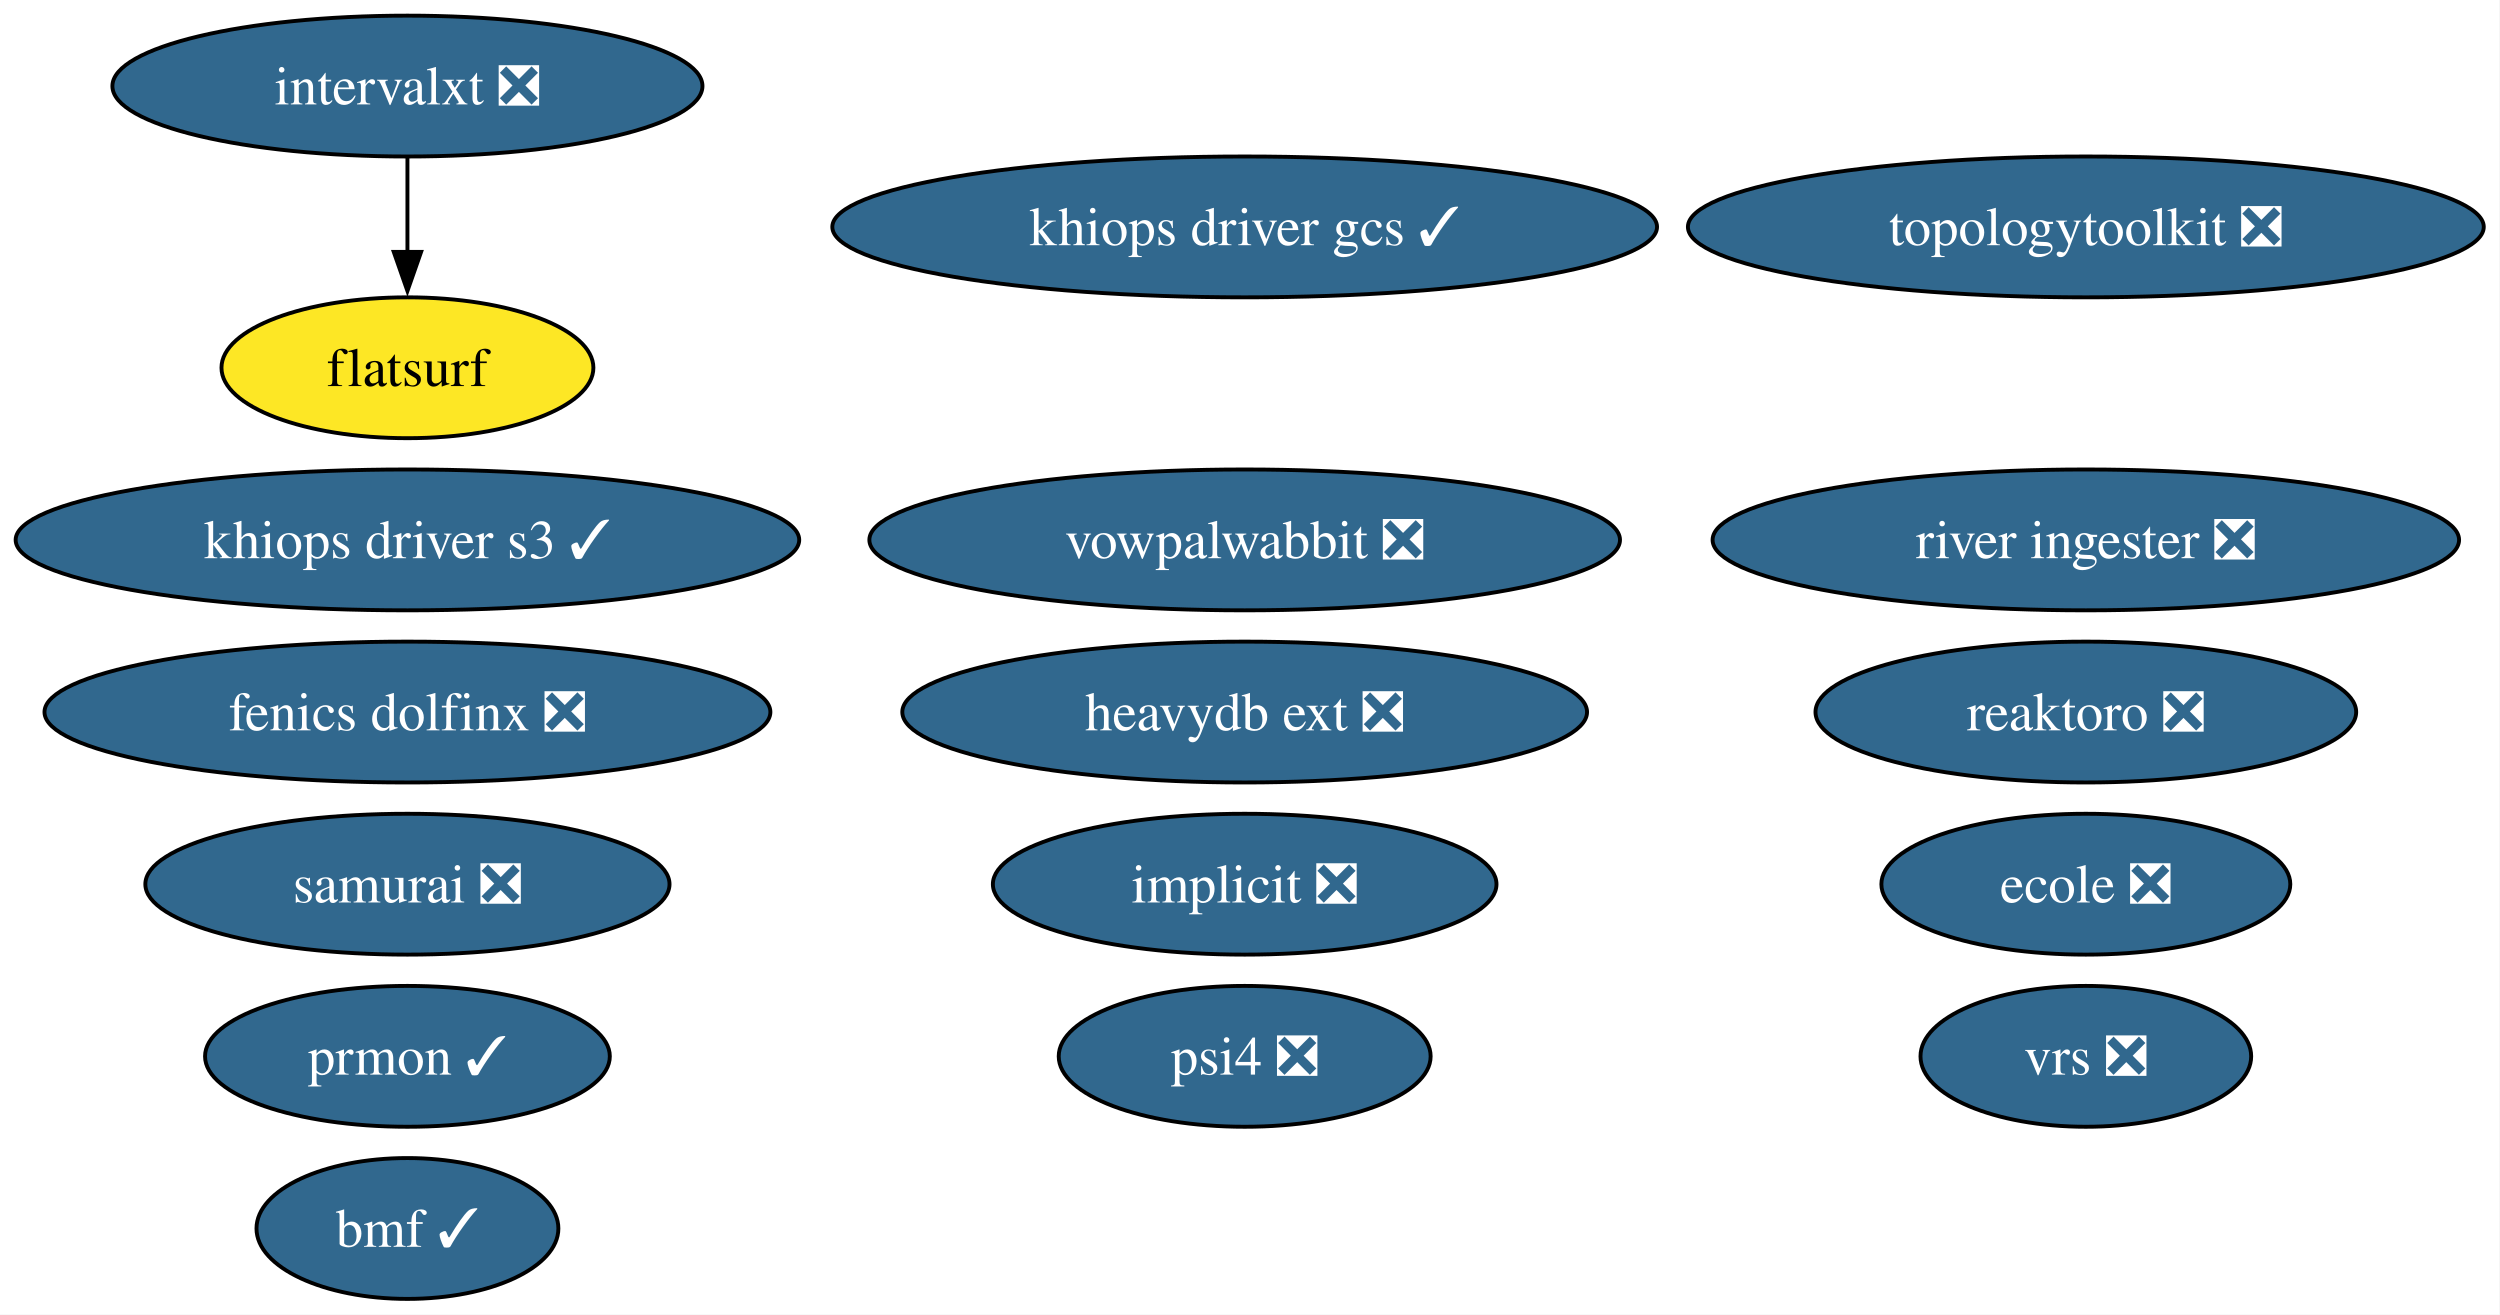
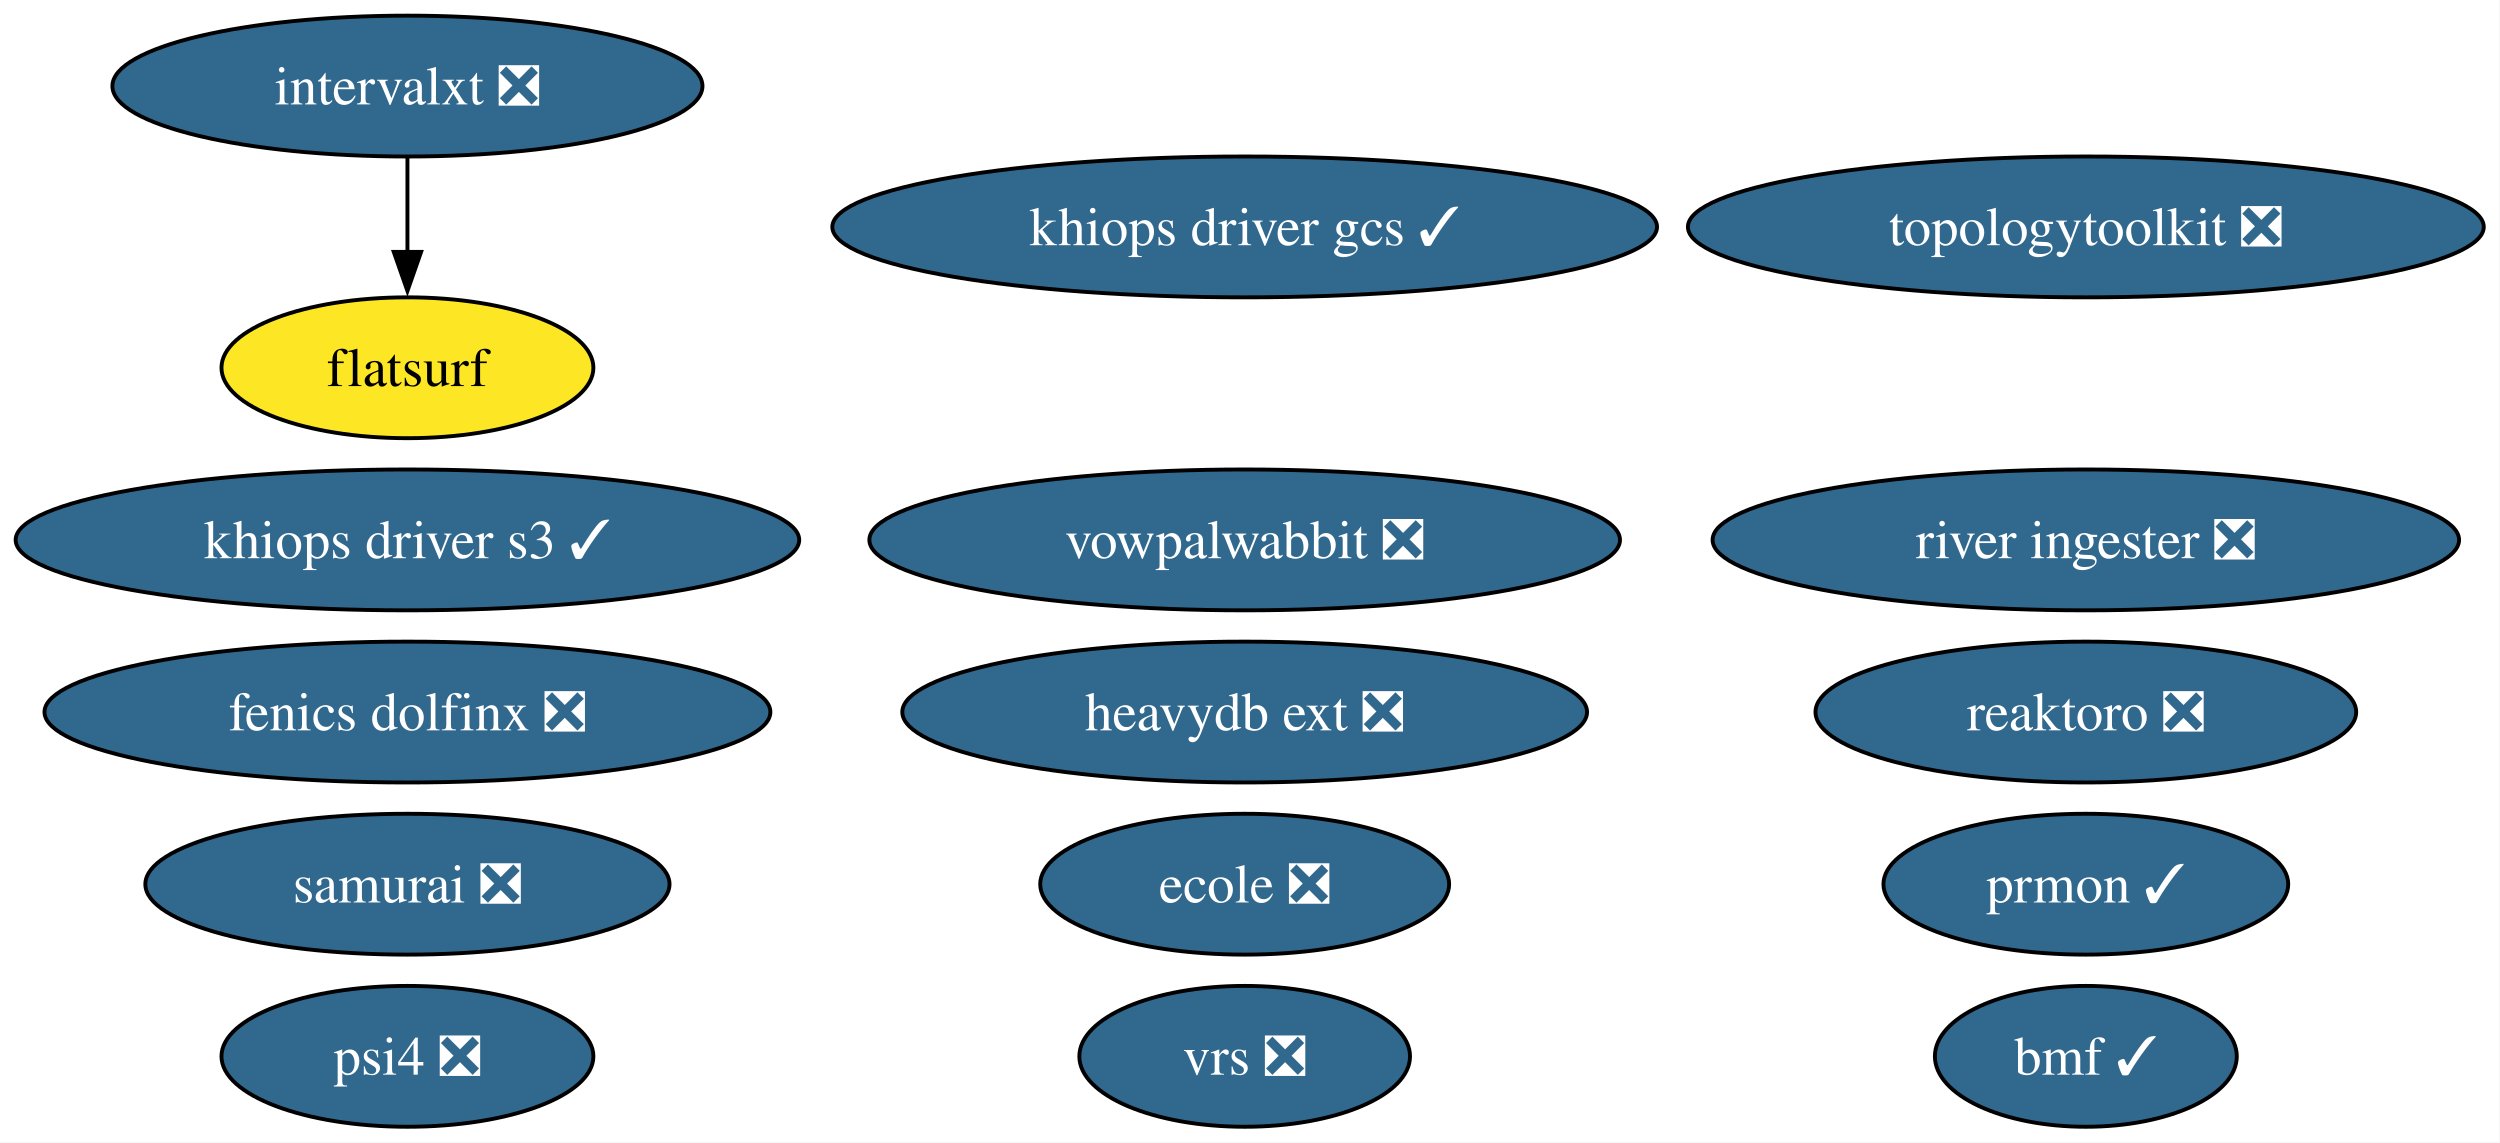
- <svg xmlns="http://www.w3.org/2000/svg" xmlns:xlink="http://www.w3.org/1999/xlink" width="639pt" height="336pt" viewBox="0.00 0.00 639.00 336.00">
-   <g id="graph0" class="graph" transform="scale(1 1) rotate(0) translate(4 332)">
-     <polygon fill="white" stroke="none" points="-4,4 -4,-332 634.85,-332 634.85,4 -4,4" />
+ <svg xmlns="http://www.w3.org/2000/svg" xmlns:xlink="http://www.w3.org/1999/xlink" width="639pt" height="292pt" viewBox="0.00 0.00 639.00 292.00">
+   <g id="graph0" class="graph" transform="scale(1 1) rotate(0) translate(4 288)">
+     <polygon fill="white" stroke="none" points="-4,4 -4,-288 634.85,-288 634.85,4 -4,4" />
    <g id="node1" class="node">
      <g id="a_node1">
-         <a xlink:href="https://github.com/conda-forge/implicit-feedstock/pull/111" xlink:title="implicit ❎">
-           <ellipse fill="#31688e" stroke="black" cx="314.14" cy="-106" rx="64.36" ry="18" />
-           <text xml:space="preserve" text-anchor="middle" x="314.14" y="-101.33" font-family="Times,serif" font-size="14.00" fill="white">implicit ❎</text>
+         <a xlink:href="https://github.com/conda-forge/reaktoro-feedstock/pull/122" xlink:title="reaktoro ❎">
+           <ellipse fill="#31688e" stroke="black" cx="529.14" cy="-106" rx="69.1" ry="18" />
+           <text xml:space="preserve" text-anchor="middle" x="529.14" y="-101.33" font-family="Times,serif" font-size="14.00" fill="white">reaktoro ❎</text>
        </a>
      </g>
    </g>
    <g id="node2" class="node">
      <g id="a_node2">
-         <a xlink:href="https://github.com/conda-forge/reaktoro-feedstock/pull/122" xlink:title="reaktoro ❎">
-           <ellipse fill="#31688e" stroke="black" cx="529.14" cy="-150" rx="69.1" ry="18" />
-           <text xml:space="preserve" text-anchor="middle" x="529.14" y="-145.32" font-family="Times,serif" font-size="14.00" fill="white">reaktoro ❎</text>
+         <a xlink:href="https://github.com/conda-forge/vowpalwabbit-feedstock/pull/93" xlink:title="vowpalwabbit ❎">
+           <ellipse fill="#31688e" stroke="black" cx="314.14" cy="-150" rx="95.93" ry="18" />
+           <text xml:space="preserve" text-anchor="middle" x="314.14" y="-145.32" font-family="Times,serif" font-size="14.00" fill="white">vowpalwabbit ❎</text>
        </a>
      </g>
    </g>
    <g id="node3" class="node">
      <g id="a_node3">
-         <a xlink:href="https://github.com/conda-forge/vowpalwabbit-feedstock/pull/93" xlink:title="vowpalwabbit ❎">
-           <ellipse fill="#31688e" stroke="black" cx="314.14" cy="-194" rx="95.93" ry="18" />
-           <text xml:space="preserve" text-anchor="middle" x="314.14" y="-189.32" font-family="Times,serif" font-size="14.00" fill="white">vowpalwabbit ❎</text>
+         <a xlink:href="https://github.com/conda-forge/topologytoolkit-feedstock/pull/90" xlink:title="topologytoolkit ❎">
+           <ellipse fill="#31688e" stroke="black" cx="529.14" cy="-230" rx="101.71" ry="18" />
+           <text xml:space="preserve" text-anchor="middle" x="529.14" y="-225.32" font-family="Times,serif" font-size="14.00" fill="white">topologytoolkit ❎</text>
        </a>
      </g>
    </g>
    <g id="node4" class="node">
      <g id="a_node4">
-         <a xlink:href="https://github.com/conda-forge/topologytoolkit-feedstock/pull/90" xlink:title="topologytoolkit ❎">
-           <ellipse fill="#31688e" stroke="black" cx="529.14" cy="-274" rx="101.71" ry="18" />
-           <text xml:space="preserve" text-anchor="middle" x="529.14" y="-269.32" font-family="Times,serif" font-size="14.00" fill="white">topologytoolkit ❎</text>
+         <a xlink:href="https://github.com/conda-forge/prmon-feedstock/pull/32" xlink:title="prmon ✓">
+           <ellipse fill="#31688e" stroke="black" cx="529.14" cy="-62" rx="51.73" ry="18" />
+           <text xml:space="preserve" text-anchor="middle" x="529.14" y="-57.33" font-family="Times,serif" font-size="14.00" fill="white">prmon ✓</text>
        </a>
      </g>
    </g>
    <g id="node5" class="node">
      <g id="a_node5">
-         <a xlink:href="https://github.com/conda-forge/prmon-feedstock/pull/32" xlink:title="prmon ✓">
-           <ellipse fill="#31688e" stroke="black" cx="100.14" cy="-62" rx="51.73" ry="18" />
-           <text xml:space="preserve" text-anchor="middle" x="100.14" y="-57.33" font-family="Times,serif" font-size="14.00" fill="white">prmon ✓</text>
+         <a xlink:href="https://github.com/conda-forge/ecole-feedstock/pull/48" xlink:title="ecole ❎">
+           <ellipse fill="#31688e" stroke="black" cx="314.14" cy="-62" rx="52.26" ry="18" />
+           <text xml:space="preserve" text-anchor="middle" x="314.14" y="-57.33" font-family="Times,serif" font-size="14.00" fill="white">ecole ❎</text>
        </a>
      </g>
    </g>
    <g id="node6" class="node">
      <g id="a_node6">
-         <a xlink:href="https://github.com/conda-forge/ecole-feedstock/pull/48" xlink:title="ecole ❎">
-           <ellipse fill="#31688e" stroke="black" cx="529.14" cy="-106" rx="52.26" ry="18" />
-           <text xml:space="preserve" text-anchor="middle" x="529.14" y="-101.33" font-family="Times,serif" font-size="14.00" fill="white">ecole ❎</text>
+         <a xlink:href="https://github.com/conda-forge/intervalxt-feedstock/pull/28" xlink:title="intervalxt ❎">
+           <ellipse fill="#31688e" stroke="black" cx="100.14" cy="-266" rx="75.41" ry="18" />
+           <text xml:space="preserve" text-anchor="middle" x="100.14" y="-261.32" font-family="Times,serif" font-size="14.00" fill="white">intervalxt ❎</text>
        </a>
      </g>
    </g>
    <g id="node7" class="node">
      <g id="a_node7">
-         <a xlink:href="https://github.com/conda-forge/intervalxt-feedstock/pull/28" xlink:title="intervalxt ❎">
-           <ellipse fill="#31688e" stroke="black" cx="100.14" cy="-310" rx="75.41" ry="18" />
-           <text xml:space="preserve" text-anchor="middle" x="100.14" y="-305.32" font-family="Times,serif" font-size="14.00" fill="white">intervalxt ❎</text>
-         </a>
-       </g>
-     </g>
-     <g id="node8" class="node">
-       <g id="a_node8">
        <a xlink:href="https://github.com/conda-forge/flatsurf-feedstock" xlink:title="flatsurf">
-           <ellipse fill="#fde725" stroke="black" cx="100.14" cy="-238" rx="47.53" ry="18" />
-           <text xml:space="preserve" text-anchor="middle" x="100.14" y="-233.32" font-family="Times,serif" font-size="14.00">flatsurf</text>
+           <ellipse fill="#fde725" stroke="black" cx="100.14" cy="-194" rx="47.53" ry="18" />
+           <text xml:space="preserve" text-anchor="middle" x="100.14" y="-189.32" font-family="Times,serif" font-size="14.00">flatsurf</text>
        </a>
      </g>
    </g>
    <g id="edge1" class="edge">
-       <path fill="none" stroke="black" d="M100.14,-291.7C100.14,-284.41 100.14,-275.73 100.14,-267.54" />
-       <polygon fill="black" stroke="black" points="103.64,-267.62 100.14,-257.62 96.64,-267.62 103.64,-267.62" />
+       <path fill="none" stroke="black" d="M100.14,-247.7C100.14,-240.41 100.14,-231.73 100.14,-223.54" />
+       <polygon fill="black" stroke="black" points="103.64,-223.62 100.14,-213.62 96.64,-223.62 103.64,-223.62" />
+     </g>
+     <g id="node8" class="node">
+       <g id="a_node8">
+         <a xlink:href="https://github.com/conda-forge/fenics-dolfinx-feedstock/pull/129" xlink:title="fenics dolfinx ❎">
+           <ellipse fill="#31688e" stroke="black" cx="100.14" cy="-106" rx="92.77" ry="18" />
+           <text xml:space="preserve" text-anchor="middle" x="100.14" y="-101.33" font-family="Times,serif" font-size="14.00" fill="white">fenics dolfinx ❎</text>
+         </a>
+       </g>
    </g>
    <g id="node9" class="node">
      <g id="a_node9">
-         <a xlink:href="https://github.com/conda-forge/fenics-dolfinx-feedstock/pull/129" xlink:title="fenics dolfinx ❎">
-           <ellipse fill="#31688e" stroke="black" cx="100.14" cy="-150" rx="92.77" ry="18" />
-           <text xml:space="preserve" text-anchor="middle" x="100.14" y="-145.32" font-family="Times,serif" font-size="14.00" fill="white">fenics dolfinx ❎</text>
+         <a xlink:href="https://github.com/conda-forge/heavydb-ext-feedstock/pull/93" xlink:title="heavydb ext ❎">
+           <ellipse fill="#31688e" stroke="black" cx="314.14" cy="-106" rx="87.51" ry="18" />
+           <text xml:space="preserve" text-anchor="middle" x="314.14" y="-101.33" font-family="Times,serif" font-size="14.00" fill="white">heavydb ext ❎</text>
        </a>
      </g>
    </g>
    <g id="node10" class="node">
      <g id="a_node10">
-         <a xlink:href="https://github.com/conda-forge/heavydb-ext-feedstock/pull/93" xlink:title="heavydb ext ❎">
-           <ellipse fill="#31688e" stroke="black" cx="314.14" cy="-150" rx="87.51" ry="18" />
-           <text xml:space="preserve" text-anchor="middle" x="314.14" y="-145.32" font-family="Times,serif" font-size="14.00" fill="white">heavydb ext ❎</text>
+         <a xlink:href="https://github.com/conda-forge/river-ingester-feedstock/pull/39" xlink:title="river ingester ❎">
+           <ellipse fill="#31688e" stroke="black" cx="529.14" cy="-150" rx="95.4" ry="18" />
+           <text xml:space="preserve" text-anchor="middle" x="529.14" y="-145.32" font-family="Times,serif" font-size="14.00" fill="white">river ingester ❎</text>
        </a>
      </g>
    </g>
    <g id="node11" class="node">
      <g id="a_node11">
-         <a xlink:href="https://github.com/conda-forge/river-ingester-feedstock/pull/39" xlink:title="river ingester ❎">
-           <ellipse fill="#31688e" stroke="black" cx="529.14" cy="-194" rx="95.4" ry="18" />
-           <text xml:space="preserve" text-anchor="middle" x="529.14" y="-189.32" font-family="Times,serif" font-size="14.00" fill="white">river ingester ❎</text>
+         <a xlink:href="https://github.com/conda-forge/samurai-feedstock/pull/42" xlink:title="samurai ❎">
+           <ellipse fill="#31688e" stroke="black" cx="100.14" cy="-62" rx="66.99" ry="18" />
+           <text xml:space="preserve" text-anchor="middle" x="100.14" y="-57.33" font-family="Times,serif" font-size="14.00" fill="white">samurai ❎</text>
        </a>
      </g>
    </g>
    <g id="node12" class="node">
      <g id="a_node12">
-         <a xlink:href="https://github.com/conda-forge/samurai-feedstock/pull/42" xlink:title="samurai ❎">
-           <ellipse fill="#31688e" stroke="black" cx="100.14" cy="-106" rx="66.99" ry="18" />
-           <text xml:space="preserve" text-anchor="middle" x="100.14" y="-101.33" font-family="Times,serif" font-size="14.00" fill="white">samurai ❎</text>
+         <a xlink:href="https://github.com/conda-forge/psi4-feedstock/pull/45" xlink:title="psi4 ❎">
+           <ellipse fill="#31688e" stroke="black" cx="100.14" cy="-18" rx="47.53" ry="18" />
+           <text xml:space="preserve" text-anchor="middle" x="100.14" y="-13.32" font-family="Times,serif" font-size="14.00" fill="white">psi4 ❎</text>
        </a>
      </g>
    </g>
    <g id="node13" class="node">
      <g id="a_node13">
-         <a xlink:href="https://github.com/conda-forge/psi4-feedstock/pull/45" xlink:title="psi4 ❎">
-           <ellipse fill="#31688e" stroke="black" cx="314.14" cy="-62" rx="47.53" ry="18" />
-           <text xml:space="preserve" text-anchor="middle" x="314.14" y="-57.33" font-family="Times,serif" font-size="14.00" fill="white">psi4 ❎</text>
+         <a xlink:href="https://github.com/conda-forge/bmf-feedstock/pull/44" xlink:title="bmf ✓">
+           <ellipse fill="#31688e" stroke="black" cx="529.14" cy="-18" rx="38.58" ry="18" />
+           <text xml:space="preserve" text-anchor="middle" x="529.14" y="-13.32" font-family="Times,serif" font-size="14.00" fill="white">bmf ✓</text>
        </a>
      </g>
    </g>
    <g id="node14" class="node">
      <g id="a_node14">
-         <a xlink:href="https://github.com/conda-forge/bmf-feedstock/pull/44" xlink:title="bmf ✓">
-           <ellipse fill="#31688e" stroke="black" cx="100.14" cy="-18" rx="38.58" ry="18" />
-           <text xml:space="preserve" text-anchor="middle" x="100.14" y="-13.32" font-family="Times,serif" font-size="14.00" fill="white">bmf ✓</text>
+         <a xlink:href="https://github.com/conda-forge/vrs-feedstock/pull/15" xlink:title="vrs ❎">
+           <ellipse fill="#31688e" stroke="black" cx="314.14" cy="-18" rx="42.26" ry="18" />
+           <text xml:space="preserve" text-anchor="middle" x="314.14" y="-13.32" font-family="Times,serif" font-size="14.00" fill="white">vrs ❎</text>
        </a>
      </g>
    </g>
    <g id="node15" class="node">
      <g id="a_node15">
-         <a xlink:href="https://github.com/conda-forge/vrs-feedstock/pull/15" xlink:title="vrs ❎">
-           <ellipse fill="#31688e" stroke="black" cx="529.14" cy="-62" rx="42.26" ry="18" />
-           <text xml:space="preserve" text-anchor="middle" x="529.14" y="-57.33" font-family="Times,serif" font-size="14.00" fill="white">vrs ❎</text>
+         <a xlink:href="https://github.com/conda-forge/khiops-driver-s3-feedstock/pull/2" xlink:title="khiops driver s3 ✓">
+           <ellipse fill="#31688e" stroke="black" cx="100.14" cy="-150" rx="100.14" ry="18" />
+           <text xml:space="preserve" text-anchor="middle" x="100.14" y="-145.32" font-family="Times,serif" font-size="14.00" fill="white">khiops driver s3 ✓</text>
        </a>
      </g>
    </g>
    <g id="node16" class="node">
      <g id="a_node16">
-         <a xlink:href="https://github.com/conda-forge/khiops-driver-s3-feedstock/pull/2" xlink:title="khiops driver s3 ✓">
-           <ellipse fill="#31688e" stroke="black" cx="100.14" cy="-194" rx="100.14" ry="18" />
-           <text xml:space="preserve" text-anchor="middle" x="100.14" y="-189.32" font-family="Times,serif" font-size="14.00" fill="white">khiops driver s3 ✓</text>
-         </a>
-       </g>
-     </g>
-     <g id="node17" class="node">
-       <g id="a_node17">
        <a xlink:href="https://github.com/conda-forge/khiops-driver-gcs-feedstock/pull/4" xlink:title="khiops driver gcs ✓">
-           <ellipse fill="#31688e" stroke="black" cx="314.14" cy="-274" rx="105.4" ry="18" />
-           <text xml:space="preserve" text-anchor="middle" x="314.14" y="-269.32" font-family="Times,serif" font-size="14.00" fill="white">khiops driver gcs ✓</text>
+           <ellipse fill="#31688e" stroke="black" cx="314.14" cy="-230" rx="105.4" ry="18" />
+           <text xml:space="preserve" text-anchor="middle" x="314.14" y="-225.32" font-family="Times,serif" font-size="14.00" fill="white">khiops driver gcs ✓</text>
        </a>
      </g>
    </g>
  </g>
</svg>
